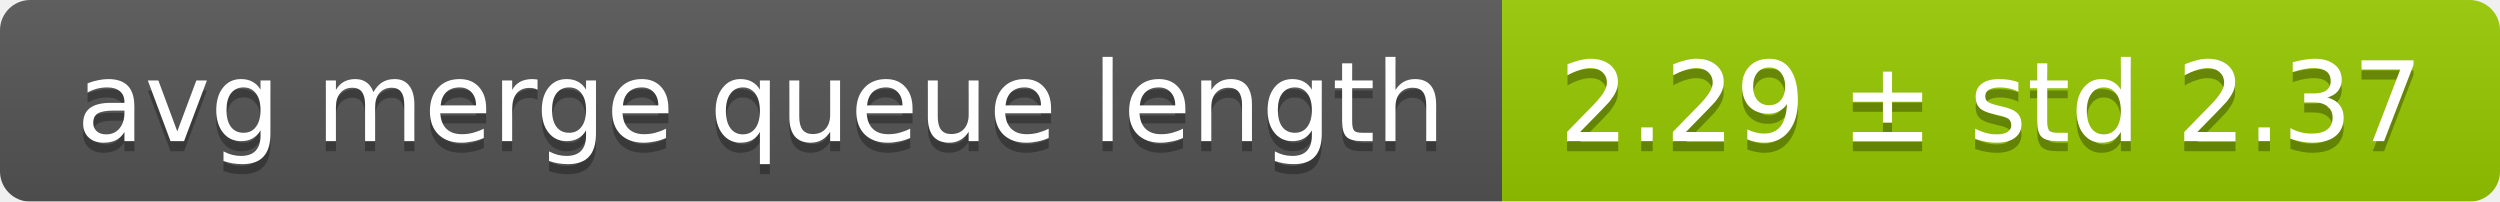
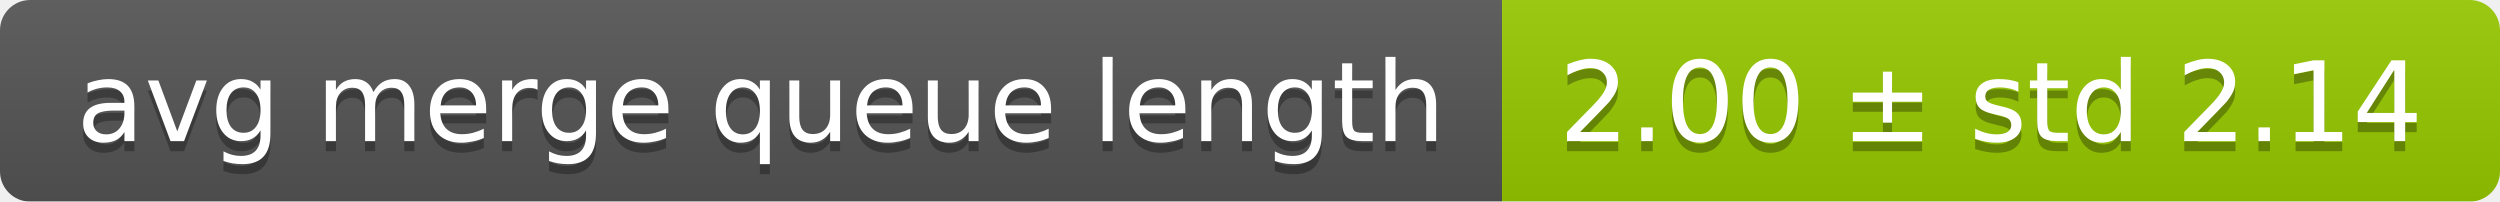
<svg xmlns="http://www.w3.org/2000/svg" width="248" height="20">
  <linearGradient id="smooth" x2="0" y2="100%">
    <stop offset="0" stop-color="#bbb" stop-opacity=".1" />
    <stop offset="1" stop-opacity=".1" />
  </linearGradient>
  <mask id="round">
    <rect width="248" height="20" rx="3" fill="#fff" />
  </mask>
  <g mask="url(#round)">
    <rect width="149" height="20" fill="#555" />
    <rect x="149" width="99" height="20" fill="#97ca00" />
    <rect width="248" height="20" fill="url(#smooth)" />
  </g>
  <g fill="#fff" text-anchor="middle" font-family="DejaVu Sans,Verdana,Geneva,sans-serif" font-size="11">
    <text x="75.5" y="15" fill="#010101" fill-opacity=".3">avg merge queue length</text>
    <text x="75.5" y="14">avg merge queue length</text>
-     <text x="197.5" y="15" fill="#010101" fill-opacity=".3">2.29 ± std 2.37</text>
-     <text x="197.5" y="14">2.29 ± std 2.37</text>
+     <text x="197.5" y="15" fill="#010101" fill-opacity=".3">2.00 ± std 2.14</text>
+     <text x="197.5" y="14">2.00 ± std 2.14</text>
  </g>
</svg>
